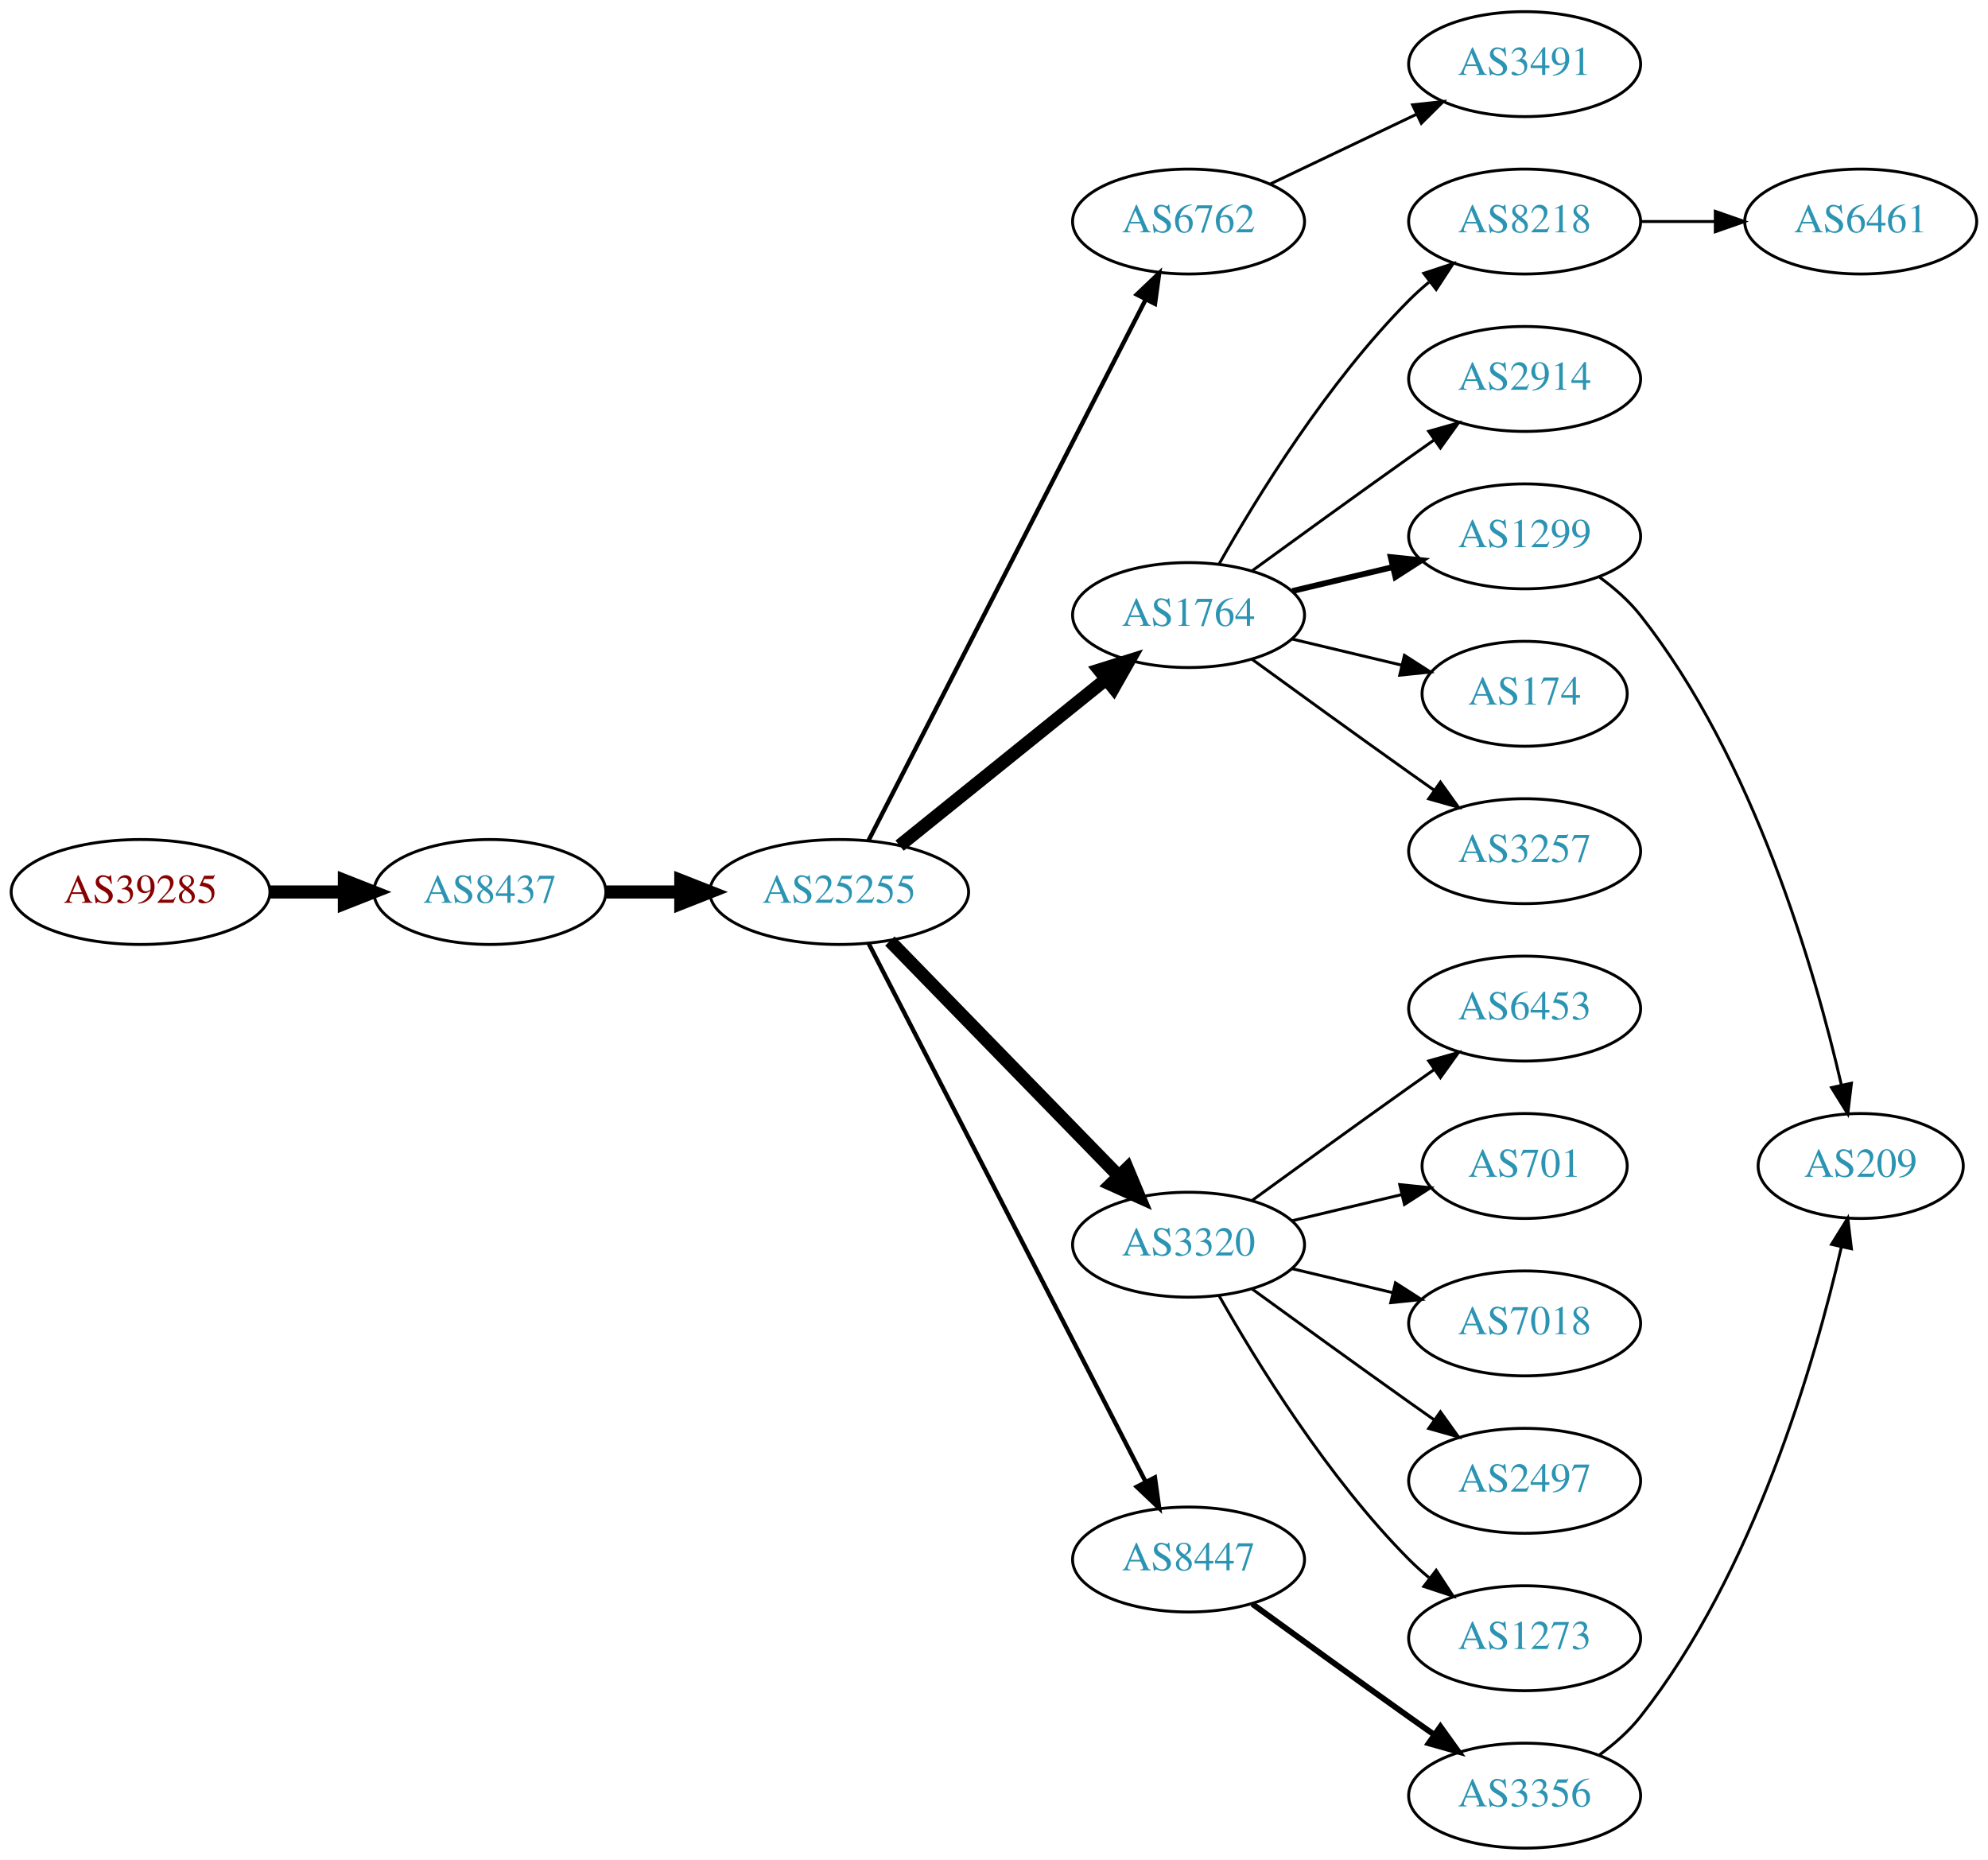
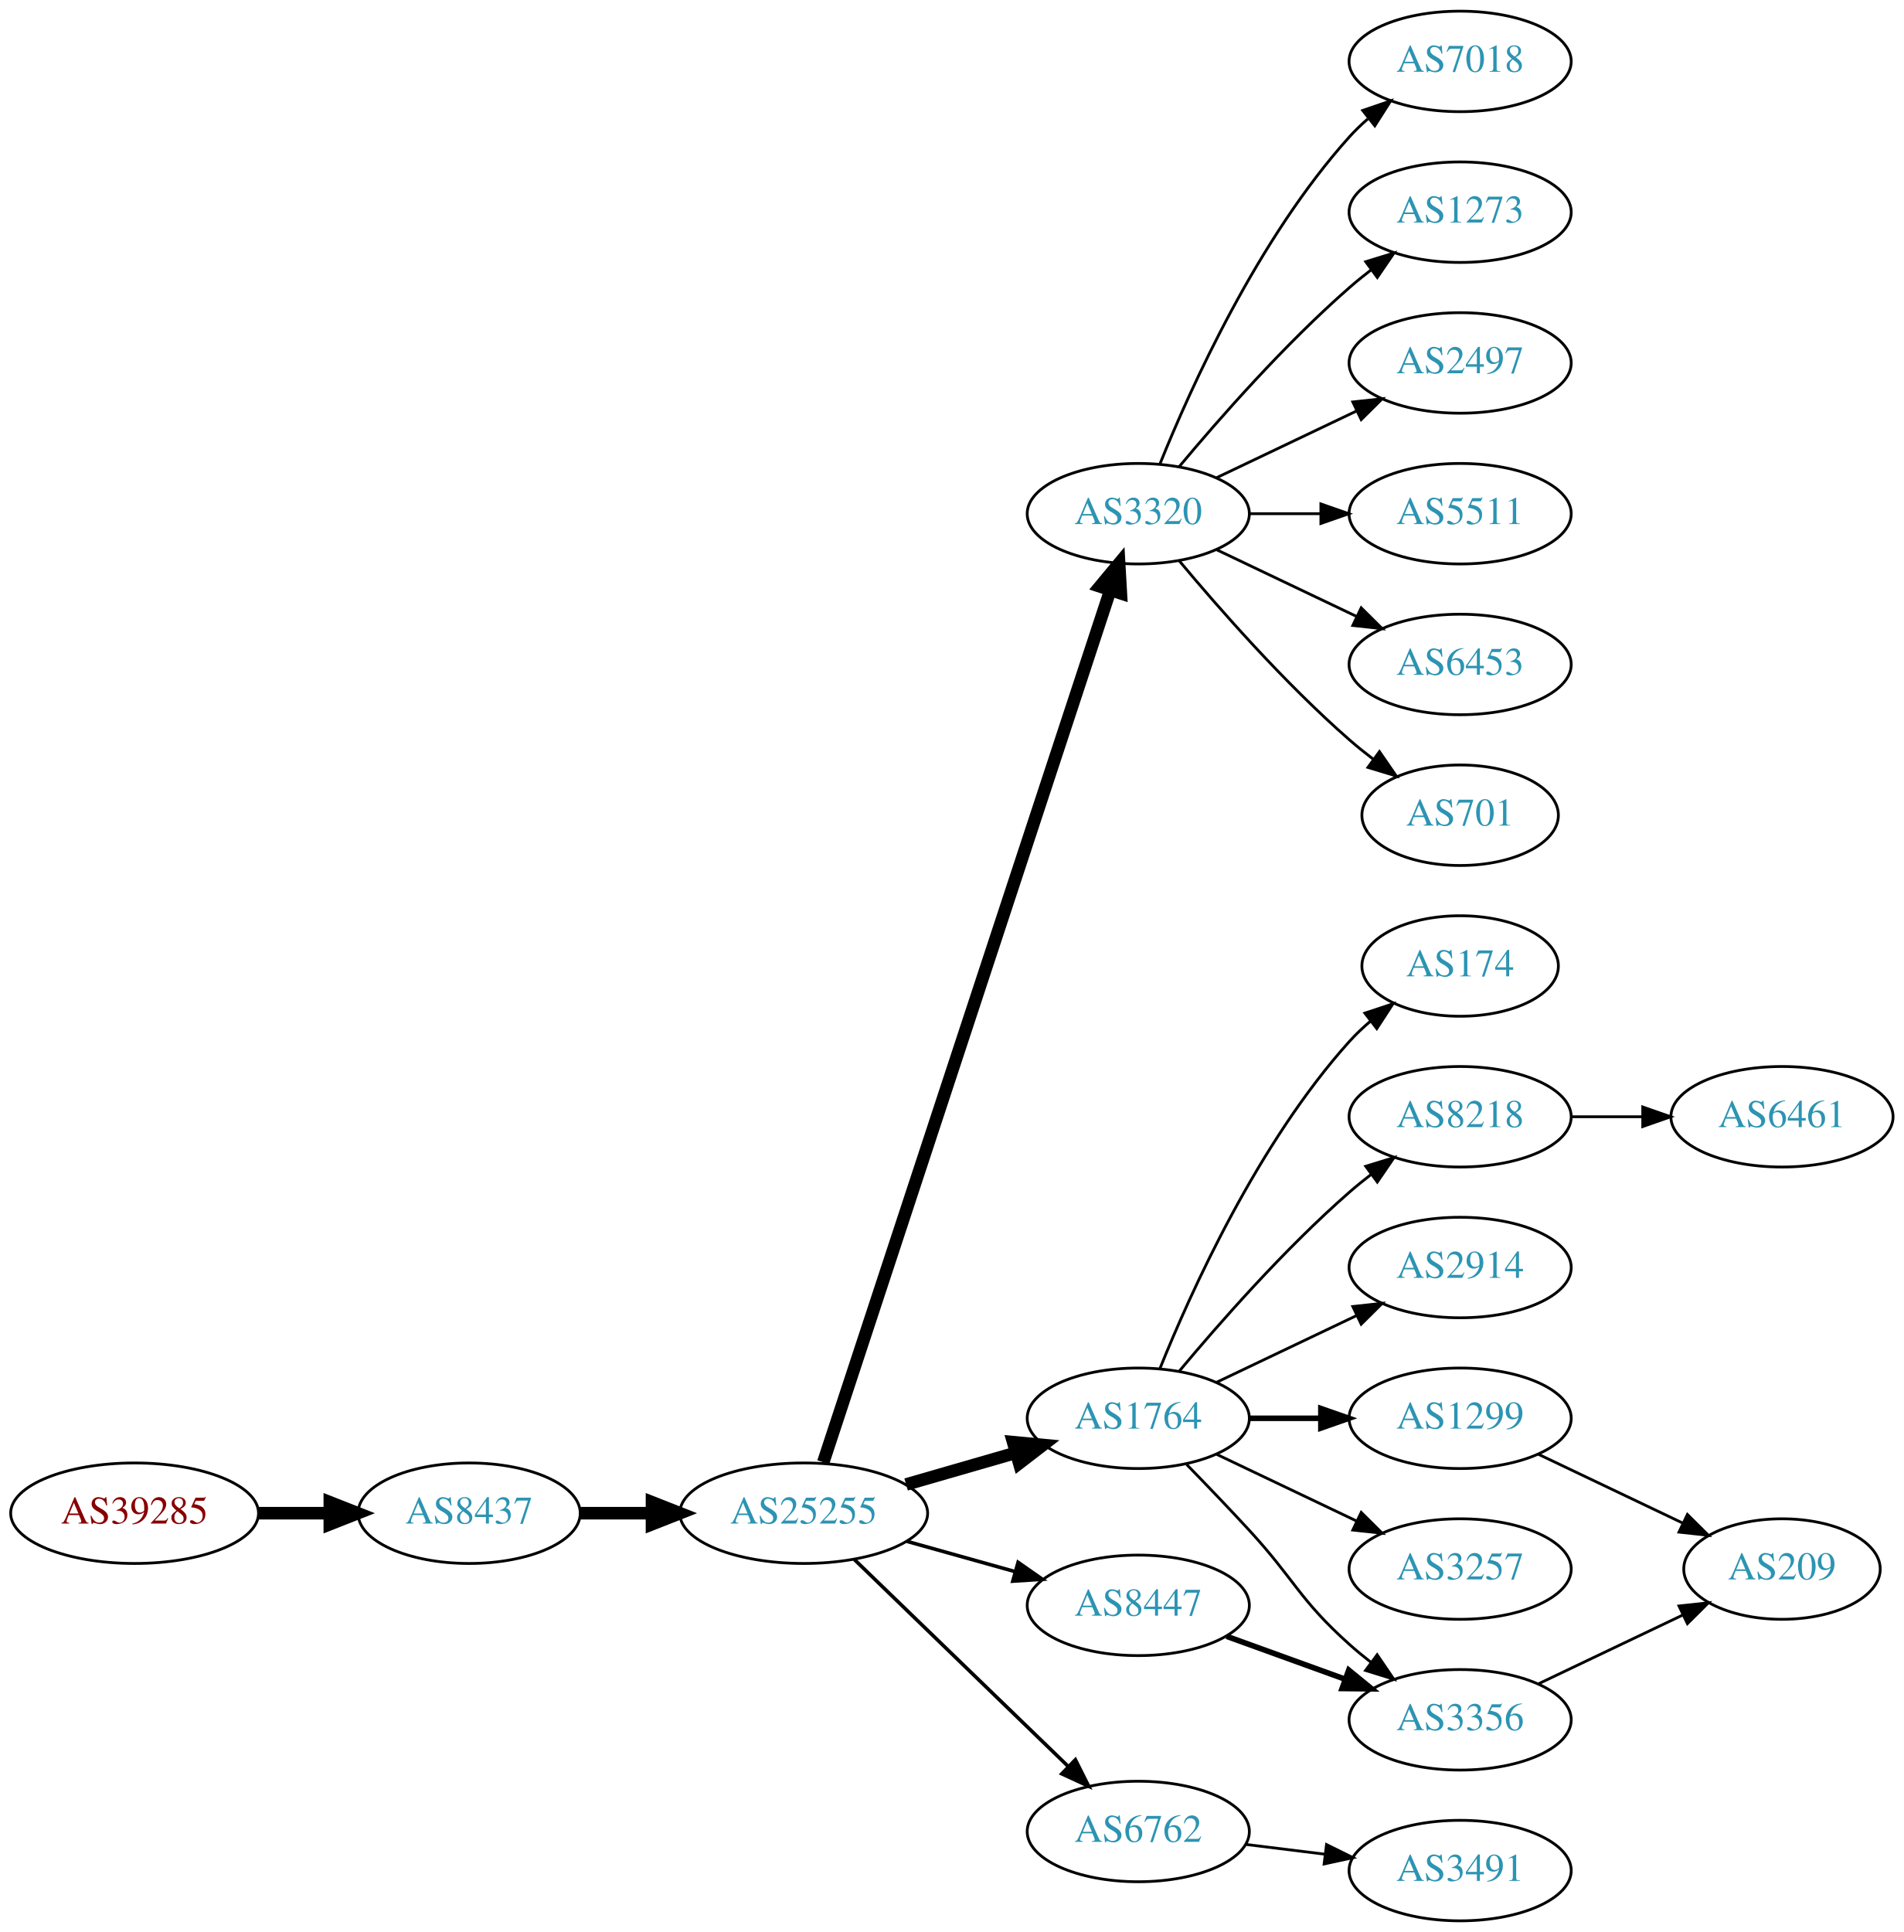
- <svg xmlns="http://www.w3.org/2000/svg" xmlns:xlink="http://www.w3.org/1999/xlink" width="682pt" height="638pt" viewBox="0.00 0.00 681.96 638.00">
-   <g id="graph0" class="graph" transform="scale(1 1) rotate(0) translate(4 634)">
-     <polygon fill="white" stroke="none" points="-4,4 -4,-634 677.956,-634 677.956,4 -4,4" />
+ <svg xmlns="http://www.w3.org/2000/svg" xmlns:xlink="http://www.w3.org/1999/xlink" width="682pt" height="692pt" viewBox="0.00 0.00 681.96 692.00">
+   <g id="graph0" class="graph" transform="scale(1 1) rotate(0) translate(4 688)">
+     <polygon fill="white" stroke="none" points="-4,4 -4,-688 677.956,-688 677.956,4 -4,4" />
    <g id="node1" class="node">
      <g id="a_node1">
        <a xlink:href="/asn/39285" xlink:title="AS39285 ~ Gartner KG [AT]">
-           <ellipse fill="#ffffff" stroke="black" cx="44.196" cy="-328" rx="44.393" ry="18" />
-           <text text-anchor="middle" x="44.196" y="-324.3" font-family="Times,serif" font-size="14.00" fill="#880000">AS39285</text>
+           <ellipse fill="#ffffff" stroke="black" cx="44.196" cy="-146" rx="44.393" ry="18" />
+           <text text-anchor="middle" x="44.196" y="-142.3" font-family="Times,serif" font-size="14.00" fill="#880000">AS39285</text>
        </a>
      </g>
    </g>
    <g id="node2" class="node">
      <g id="a_node2">
        <a xlink:href="/asn/8437" xlink:title="AS8437 ~ Hutchison Drei Austria GmbH [AT]">
-           <ellipse fill="#ffffff" stroke="black" cx="164.039" cy="-328" rx="39.794" ry="18" />
-           <text text-anchor="middle" x="164.039" y="-324.3" font-family="Times,serif" font-size="14.00" fill="#2c94b3">AS8437</text>
+           <ellipse fill="#ffffff" stroke="black" cx="164.039" cy="-146" rx="39.794" ry="18" />
+           <text text-anchor="middle" x="164.039" y="-142.3" font-family="Times,serif" font-size="14.00" fill="#2c94b3">AS8437</text>
        </a>
      </g>
    </g>
    <g id="edge1" class="edge">
-       <path fill="none" stroke="black" stroke-width="4.5" d="M88.407,-328C96.72,-328 105.482,-328 113.965,-328" />
-       <polygon fill="black" stroke="black" stroke-width="4.5" points="114.123,-331.938 124.123,-328 114.123,-324.063 114.123,-331.938" />
+       <path fill="none" stroke="black" stroke-width="4.5" d="M88.407,-146C96.72,-146 105.482,-146 113.965,-146" />
+       <polygon fill="black" stroke="black" stroke-width="4.5" points="114.123,-149.938 124.123,-146 114.123,-142.063 114.123,-149.938" />
    </g>
    <g id="node3" class="node">
      <g id="a_node3">
        <a xlink:href="/asn/25255" xlink:title="AS25255 ~ ==&gt; TELE2 AUSTRIA &lt;== [AT]">
-           <ellipse fill="#ffffff" stroke="black" cx="283.881" cy="-328" rx="44.393" ry="18" />
-           <text text-anchor="middle" x="283.881" y="-324.3" font-family="Times,serif" font-size="14.00" fill="#2c94b3">AS25255</text>
+           <ellipse fill="#ffffff" stroke="black" cx="283.881" cy="-146" rx="44.393" ry="18" />
+           <text text-anchor="middle" x="283.881" y="-142.3" font-family="Times,serif" font-size="14.00" fill="#2c94b3">AS25255</text>
        </a>
      </g>
    </g>
    <g id="edge2" class="edge">
-       <path fill="none" stroke="black" stroke-width="4.5" d="M203.951,-328C212.054,-328 220.729,-328 229.255,-328" />
-       <polygon fill="black" stroke="black" stroke-width="4.5" points="229.533,-331.938 239.533,-328 229.533,-324.063 229.533,-331.938" />
+       <path fill="none" stroke="black" stroke-width="4.5" d="M203.951,-146C212.054,-146 220.729,-146 229.255,-146" />
+       <polygon fill="black" stroke="black" stroke-width="4.5" points="229.533,-149.938 239.533,-146 229.533,-142.063 229.533,-149.938" />
    </g>
    <g id="node4" class="node">
      <g id="a_node4">
-         <a xlink:href="/asn/6762" xlink:title="AS6762 ~ TELECOM ITALIA SPARKLE S.p.A. [IT]">
-           <ellipse fill="#ffffff" stroke="black" cx="403.724" cy="-558" rx="39.794" ry="18" />
-           <text text-anchor="middle" x="403.724" y="-554.3" font-family="Times,serif" font-size="14.00" fill="#2c94b3">AS6762</text>
+         <a xlink:href="/asn/3320" xlink:title="AS3320 ~ DTAG [DE]">
+           <ellipse fill="#ffffff" stroke="black" cx="403.724" cy="-504" rx="39.794" ry="18" />
+           <text text-anchor="middle" x="403.724" y="-500.3" font-family="Times,serif" font-size="14.00" fill="#2c94b3">AS3320</text>
        </a>
      </g>
    </g>
    <g id="edge3" class="edge">
-       <path fill="none" stroke="black" stroke-width="1.5" d="M293.932,-345.666C314.454,-385.719 364.622,-483.634 388.991,-531.196" />
-       <polygon fill="black" stroke="black" stroke-width="1.5" points="385.967,-532.97 393.642,-540.274 392.197,-529.778 385.967,-532.97" />
+       <path fill="none" stroke="black" stroke-width="4.5" d="M290.887,-164.245C310.16,-222.794 370.53,-406.198 393.619,-476.341" />
+       <polygon fill="black" stroke="black" stroke-width="4.5" points="390.003,-477.949 396.87,-486.216 397.483,-475.486 390.003,-477.949" />
    </g>
    <g id="node5" class="node">
      <g id="a_node5">
        <a xlink:href="/asn/1764" xlink:title="AS1764 ~ NEXTLAYER-AS [AT]">
-           <ellipse fill="#ffffff" stroke="black" cx="403.724" cy="-423" rx="39.794" ry="18" />
-           <text text-anchor="middle" x="403.724" y="-419.3" font-family="Times,serif" font-size="14.00" fill="#2c94b3">AS1764</text>
+           <ellipse fill="#ffffff" stroke="black" cx="403.724" cy="-180" rx="39.794" ry="18" />
+           <text text-anchor="middle" x="403.724" y="-176.3" font-family="Times,serif" font-size="14.00" fill="#2c94b3">AS1764</text>
        </a>
      </g>
    </g>
    <g id="edge4" class="edge">
-       <path fill="none" stroke="black" stroke-width="4.5" d="M304.605,-343.901C324.01,-359.544 353.796,-383.557 375.461,-401.021" />
-       <polygon fill="black" stroke="black" stroke-width="4.5" points="373.071,-404.153 383.327,-407.363 378.013,-398.022 373.071,-404.153" />
+       <path fill="none" stroke="black" stroke-width="4.5" d="M320.558,-156.293C332.974,-159.876 347.029,-163.931 359.96,-167.662" />
+       <polygon fill="black" stroke="black" stroke-width="4.5" points="358.884,-171.449 369.583,-170.438 361.067,-163.883 358.884,-171.449" />
    </g>
    <g id="node6" class="node">
      <g id="a_node6">
-         <a xlink:href="/asn/3320" xlink:title="AS3320 ~ DTAG [DE]">
-           <ellipse fill="#ffffff" stroke="black" cx="403.724" cy="-207" rx="39.794" ry="18" />
-           <text text-anchor="middle" x="403.724" y="-203.3" font-family="Times,serif" font-size="14.00" fill="#2c94b3">AS3320</text>
+         <a xlink:href="/asn/6762" xlink:title="AS6762 ~ TELECOM ITALIA SPARKLE S.p.A. [IT]">
+           <ellipse fill="#ffffff" stroke="black" cx="403.724" cy="-32" rx="39.794" ry="18" />
+           <text text-anchor="middle" x="403.724" y="-28.3" font-family="Times,serif" font-size="14.00" fill="#2c94b3">AS6762</text>
        </a>
      </g>
    </g>
    <g id="edge5" class="edge">
-       <path fill="none" stroke="black" stroke-width="4.5" d="M301.267,-311.175C321.696,-290.198 356.734,-254.222 379.814,-230.523" />
-       <polygon fill="black" stroke="black" stroke-width="4.5" points="382.698,-233.206 386.854,-223.295 377.056,-227.712 382.698,-233.206" />
+       <path fill="none" stroke="black" stroke-width="1.286" d="M302.017,-129.423C322.204,-109.894 355.875,-77.321 378.671,-55.269" />
+       <polygon fill="black" stroke="black" stroke-width="1.286" points="381.196,-57.696 385.949,-48.227 376.328,-52.665 381.196,-57.696" />
    </g>
    <g id="node7" class="node">
      <g id="a_node7">
        <a xlink:href="/asn/8447" xlink:title="AS8447 ~ A1 Telekom Austria AG [AT]">
-           <ellipse fill="#ffffff" stroke="black" cx="403.724" cy="-99" rx="39.794" ry="18" />
-           <text text-anchor="middle" x="403.724" y="-95.3" font-family="Times,serif" font-size="14.00" fill="#2c94b3">AS8447</text>
+           <ellipse fill="#ffffff" stroke="black" cx="403.724" cy="-113" rx="39.794" ry="18" />
+           <text text-anchor="middle" x="403.724" y="-109.3" font-family="Times,serif" font-size="14.00" fill="#2c94b3">AS8447</text>
        </a>
      </g>
    </g>
    <g id="edge6" class="edge">
-       <path fill="none" stroke="black" stroke-width="1.5" d="M293.932,-310.411C314.454,-270.532 364.622,-173.043 388.991,-125.687" />
-       <polygon fill="black" stroke="black" stroke-width="1.5" points="392.178,-127.142 393.642,-116.649 385.954,-123.939 392.178,-127.142" />
+       <path fill="none" stroke="black" stroke-width="1.286" d="M320.878,-135.92C333.055,-132.51 346.78,-128.666 359.462,-125.115" />
+       <polygon fill="black" stroke="black" stroke-width="1.286" points="360.673,-128.41 369.359,-122.343 358.785,-121.67 360.673,-128.41" />
    </g>
    <g id="node8" class="node">
      <g id="a_node8">
-         <a xlink:href="/asn/3491" xlink:title="AS3491 ~ PCCW Global, Inc. [US]">
+         <a xlink:href="/asn/1273" xlink:title="AS1273 ~ Vodafone Group PLC [EU]">
          <ellipse fill="#ffffff" stroke="black" cx="519.017" cy="-612" rx="39.794" ry="18" />
-           <text text-anchor="middle" x="519.017" y="-608.3" font-family="Times,serif" font-size="14.00" fill="#2c94b3">AS3491</text>
+           <text text-anchor="middle" x="519.017" y="-608.3" font-family="Times,serif" font-size="14.00" fill="#2c94b3">AS1273</text>
        </a>
      </g>
    </g>
    <g id="edge7" class="edge">
-       <path fill="none" stroke="black" d="M431.86,-570.934C446.854,-578.081 465.675,-587.052 481.898,-594.785" />
-       <polygon fill="black" stroke="black" points="480.569,-598.028 491.102,-599.171 483.581,-591.709 480.569,-598.028" />
+       <path fill="none" stroke="black" d="M418.354,-520.817C432.636,-537.929 456.183,-564.745 479.37,-585 481.836,-587.154 484.475,-589.294 487.172,-591.372" />
+       <polygon fill="black" stroke="black" points="485.197,-594.264 495.326,-597.37 489.345,-588.625 485.197,-594.264" />
    </g>
    <g id="node9" class="node">
      <g id="a_node9">
-         <a xlink:href="/asn/1299" xlink:title="AS1299 ~ Telia Carrier [EU]">
-           <ellipse fill="#ffffff" stroke="black" cx="519.017" cy="-450" rx="39.794" ry="18" />
-           <text text-anchor="middle" x="519.017" y="-446.3" font-family="Times,serif" font-size="14.00" fill="#2c94b3">AS1299</text>
+         <a xlink:href="/asn/2497" xlink:title="AS2497 ~ Internet Initiative Japan Inc. [JP]">
+           <ellipse fill="#ffffff" stroke="black" cx="519.017" cy="-558" rx="39.794" ry="18" />
+           <text text-anchor="middle" x="519.017" y="-554.3" font-family="Times,serif" font-size="14.00" fill="#2c94b3">AS2497</text>
        </a>
      </g>
    </g>
    <g id="edge8" class="edge">
-       <path fill="none" stroke="black" stroke-width="2" d="M439.331,-431.248C450.202,-433.838 462.357,-436.735 473.799,-439.462" />
-       <polygon fill="black" stroke="black" stroke-width="2" points="473.082,-442.889 483.621,-441.803 474.705,-436.08 473.082,-442.889" />
+       <path fill="none" stroke="black" d="M431.86,-516.934C446.854,-524.081 465.675,-533.052 481.898,-540.785" />
+       <polygon fill="black" stroke="black" points="480.569,-544.028 491.102,-545.171 483.581,-537.709 480.569,-544.028" />
    </g>
    <g id="node10" class="node">
      <g id="a_node10">
-         <a xlink:href="/asn/174" xlink:title="AS174 ~ Cogent Communications [US]">
-           <ellipse fill="#ffffff" stroke="black" cx="519.017" cy="-396" rx="35.194" ry="18" />
-           <text text-anchor="middle" x="519.017" y="-392.3" font-family="Times,serif" font-size="14.00" fill="#2c94b3">AS174</text>
+         <a xlink:href="/asn/5511" xlink:title="AS5511 ~ Orange S.A. [FR]">
+           <ellipse fill="#ffffff" stroke="black" cx="519.017" cy="-504" rx="39.794" ry="18" />
+           <text text-anchor="middle" x="519.017" y="-500.3" font-family="Times,serif" font-size="14.00" fill="#2c94b3">AS5511</text>
        </a>
      </g>
    </g>
    <g id="edge9" class="edge">
-       <path fill="none" stroke="black" d="M439.331,-414.752C451.125,-411.942 464.43,-408.771 476.698,-405.847" />
-       <polygon fill="black" stroke="black" points="477.787,-409.186 486.703,-403.463 476.164,-402.376 477.787,-409.186" />
+       <path fill="none" stroke="black" d="M443.396,-504C451.599,-504 460.363,-504 468.895,-504" />
+       <polygon fill="black" stroke="black" points="469.134,-507.5 479.134,-504 469.134,-500.5 469.134,-507.5" />
    </g>
    <g id="node11" class="node">
      <g id="a_node11">
-         <a xlink:href="/asn/3257" xlink:title="AS3257 ~ GTT [DE]">
-           <ellipse fill="#ffffff" stroke="black" cx="519.017" cy="-342" rx="39.794" ry="18" />
-           <text text-anchor="middle" x="519.017" y="-338.3" font-family="Times,serif" font-size="14.00" fill="#2c94b3">AS3257</text>
+         <a xlink:href="/asn/6453" xlink:title="AS6453 ~ TATA COMMUNICATIONS (AMERICA) INC [US]">
+           <ellipse fill="#ffffff" stroke="black" cx="519.017" cy="-450" rx="39.794" ry="18" />
+           <text text-anchor="middle" x="519.017" y="-446.3" font-family="Times,serif" font-size="14.00" fill="#2c94b3">AS6453</text>
        </a>
      </g>
    </g>
    <g id="edge10" class="edge">
-       <path fill="none" stroke="black" d="M425.572,-407.778C440.506,-396.909 461.12,-381.975 479.37,-369 482.191,-366.995 485.134,-364.915 488.082,-362.841" />
-       <polygon fill="black" stroke="black" points="490.128,-365.681 496.306,-357.074 486.109,-359.95 490.128,-365.681" />
+       <path fill="none" stroke="black" d="M431.86,-491.066C446.854,-483.919 465.675,-474.948 481.898,-467.215" />
+       <polygon fill="black" stroke="black" points="483.581,-470.291 491.102,-462.829 480.569,-463.972 483.581,-470.291" />
    </g>
    <g id="node12" class="node">
      <g id="a_node12">
-         <a xlink:href="/asn/8218" xlink:title="AS8218 ~ legacy Neotelecoms [FR]">
-           <ellipse fill="#ffffff" stroke="black" cx="519.017" cy="-558" rx="39.794" ry="18" />
-           <text text-anchor="middle" x="519.017" y="-554.3" font-family="Times,serif" font-size="14.00" fill="#2c94b3">AS8218</text>
+         <a xlink:href="/asn/701" xlink:title="AS701 ~ UUNET [US]">
+           <ellipse fill="#ffffff" stroke="black" cx="519.017" cy="-396" rx="35.194" ry="18" />
+           <text text-anchor="middle" x="519.017" y="-392.3" font-family="Times,serif" font-size="14.00" fill="#2c94b3">AS701</text>
        </a>
      </g>
    </g>
    <g id="edge11" class="edge">
-       <path fill="none" stroke="black" d="M414.184,-440.49C426.965,-463.096 451.398,-502.886 479.37,-531 481.481,-533.121 483.777,-535.188 486.163,-537.171" />
-       <polygon fill="black" stroke="black" points="484.415,-540.242 494.478,-543.556 488.678,-534.69 484.415,-540.242" />
+       <path fill="none" stroke="black" d="M418.354,-487.183C432.636,-470.071 456.183,-443.255 479.37,-423 482.04,-420.668 484.913,-418.352 487.843,-416.114" />
+       <polygon fill="black" stroke="black" points="490.121,-418.784 496.134,-410.061 485.994,-413.13 490.121,-418.784" />
    </g>
    <g id="node13" class="node">
      <g id="a_node13">
-         <a xlink:href="/asn/2914" xlink:title="AS2914 ~ NTT America, Inc. [US]">
-           <ellipse fill="#ffffff" stroke="black" cx="519.017" cy="-504" rx="39.794" ry="18" />
-           <text text-anchor="middle" x="519.017" y="-500.3" font-family="Times,serif" font-size="14.00" fill="#2c94b3">AS2914</text>
+         <a xlink:href="/asn/7018" xlink:title="AS7018 ~ AT&amp;T Services, Inc. [US]">
+           <ellipse fill="#ffffff" stroke="black" cx="519.017" cy="-666" rx="39.794" ry="18" />
+           <text text-anchor="middle" x="519.017" y="-662.3" font-family="Times,serif" font-size="14.00" fill="#2c94b3">AS7018</text>
        </a>
      </g>
    </g>
    <g id="edge12" class="edge">
-       <path fill="none" stroke="black" d="M425.572,-438.222C440.506,-449.091 461.12,-464.025 479.37,-477 482.191,-479.005 485.134,-481.085 488.082,-483.159" />
-       <polygon fill="black" stroke="black" points="486.109,-486.05 496.306,-488.926 490.128,-480.319 486.109,-486.05" />
+       <path fill="none" stroke="black" d="M411.472,-521.787C422.523,-549.243 446.576,-602.578 479.37,-639 481.373,-641.224 483.591,-643.363 485.924,-645.397" />
+       <polygon fill="black" stroke="black" points="484.122,-648.433 494.143,-651.873 488.454,-642.935 484.122,-648.433" />
+     </g>
+     <g id="node14" class="node">
+       <g id="a_node14">
+         <a xlink:href="/asn/1299" xlink:title="AS1299 ~ Telia Carrier [EU]">
+           <ellipse fill="#ffffff" stroke="black" cx="519.017" cy="-180" rx="39.794" ry="18" />
+           <text text-anchor="middle" x="519.017" y="-176.3" font-family="Times,serif" font-size="14.00" fill="#2c94b3">AS1299</text>
+         </a>
+       </g>
+     </g>
+     <g id="edge13" class="edge">
+       <path fill="none" stroke="black" stroke-width="2" d="M443.396,-180C451.599,-180 460.363,-180 468.895,-180" />
+       <polygon fill="black" stroke="black" stroke-width="2" points="469.134,-183.5 479.134,-180 469.134,-176.5 469.134,-183.5" />
    </g>
    <g id="node15" class="node">
      <g id="a_node15">
-         <a xlink:href="/asn/7018" xlink:title="AS7018 ~ AT&amp;T Services, Inc. [US]">
-           <ellipse fill="#ffffff" stroke="black" cx="519.017" cy="-180" rx="39.794" ry="18" />
-           <text text-anchor="middle" x="519.017" y="-176.3" font-family="Times,serif" font-size="14.00" fill="#2c94b3">AS7018</text>
+         <a xlink:href="/asn/3257" xlink:title="AS3257 ~ GTT [DE]">
+           <ellipse fill="#ffffff" stroke="black" cx="519.017" cy="-126" rx="39.794" ry="18" />
+           <text text-anchor="middle" x="519.017" y="-122.3" font-family="Times,serif" font-size="14.00" fill="#2c94b3">AS3257</text>
        </a>
      </g>
    </g>
    <g id="edge14" class="edge">
-       <path fill="none" stroke="black" d="M439.331,-198.752C450.202,-196.162 462.357,-193.265 473.799,-190.538" />
-       <polygon fill="black" stroke="black" points="474.705,-193.92 483.621,-188.197 473.082,-187.111 474.705,-193.92" />
+       <path fill="none" stroke="black" d="M431.86,-167.066C446.854,-159.919 465.675,-150.948 481.898,-143.215" />
+       <polygon fill="black" stroke="black" points="483.581,-146.291 491.102,-138.829 480.569,-139.972 483.581,-146.291" />
    </g>
    <g id="node16" class="node">
      <g id="a_node16">
-         <a xlink:href="/asn/2497" xlink:title="AS2497 ~ Internet Initiative Japan Inc. [JP]">
-           <ellipse fill="#ffffff" stroke="black" cx="519.017" cy="-126" rx="39.794" ry="18" />
-           <text text-anchor="middle" x="519.017" y="-122.3" font-family="Times,serif" font-size="14.00" fill="#2c94b3">AS2497</text>
+         <a xlink:href="/asn/174" xlink:title="AS174 ~ Cogent Communications [US]">
+           <ellipse fill="#ffffff" stroke="black" cx="519.017" cy="-342" rx="35.194" ry="18" />
+           <text text-anchor="middle" x="519.017" y="-338.3" font-family="Times,serif" font-size="14.00" fill="#2c94b3">AS174</text>
        </a>
      </g>
    </g>
    <g id="edge15" class="edge">
-       <path fill="none" stroke="black" d="M425.572,-191.778C440.506,-180.909 461.12,-165.975 479.37,-153 482.191,-150.995 485.134,-148.915 488.082,-146.841" />
-       <polygon fill="black" stroke="black" points="490.128,-149.681 496.306,-141.074 486.109,-143.95 490.128,-149.681" />
+       <path fill="none" stroke="black" d="M411.472,-197.787C422.523,-225.243 446.576,-278.578 479.37,-315 481.686,-317.572 484.291,-320.03 487.026,-322.343" />
+       <polygon fill="black" stroke="black" points="484.892,-325.117 494.949,-328.448 489.164,-319.572 484.892,-325.117" />
    </g>
    <g id="node17" class="node">
      <g id="a_node17">
-         <a xlink:href="/asn/1273" xlink:title="AS1273 ~ Vodafone Group PLC [EU]">
-           <ellipse fill="#ffffff" stroke="black" cx="519.017" cy="-72" rx="39.794" ry="18" />
-           <text text-anchor="middle" x="519.017" y="-68.3" font-family="Times,serif" font-size="14.00" fill="#2c94b3">AS1273</text>
+         <a xlink:href="/asn/8218" xlink:title="AS8218 ~ legacy Neotelecoms [FR]">
+           <ellipse fill="#ffffff" stroke="black" cx="519.017" cy="-288" rx="39.794" ry="18" />
+           <text text-anchor="middle" x="519.017" y="-284.3" font-family="Times,serif" font-size="14.00" fill="#2c94b3">AS8218</text>
        </a>
      </g>
    </g>
    <g id="edge16" class="edge">
-       <path fill="none" stroke="black" d="M414.184,-189.51C426.965,-166.904 451.398,-127.114 479.37,-99 481.481,-96.879 483.777,-94.812 486.163,-92.829" />
-       <polygon fill="black" stroke="black" points="488.678,-95.31 494.478,-86.444 484.415,-89.758 488.678,-95.31" />
+       <path fill="none" stroke="black" d="M418.354,-196.817C432.636,-213.929 456.183,-240.745 479.37,-261 481.836,-263.154 484.475,-265.294 487.172,-267.372" />
+       <polygon fill="black" stroke="black" points="485.197,-270.264 495.326,-273.37 489.345,-264.625 485.197,-270.264" />
    </g>
    <g id="node18" class="node">
      <g id="a_node18">
-         <a xlink:href="/asn/6453" xlink:title="AS6453 ~ TATA COMMUNICATIONS (AMERICA) INC [US]">
-           <ellipse fill="#ffffff" stroke="black" cx="519.017" cy="-288" rx="39.794" ry="18" />
-           <text text-anchor="middle" x="519.017" y="-284.3" font-family="Times,serif" font-size="14.00" fill="#2c94b3">AS6453</text>
+         <a xlink:href="/asn/2914" xlink:title="AS2914 ~ NTT America, Inc. [US]">
+           <ellipse fill="#ffffff" stroke="black" cx="519.017" cy="-234" rx="39.794" ry="18" />
+           <text text-anchor="middle" x="519.017" y="-230.3" font-family="Times,serif" font-size="14.00" fill="#2c94b3">AS2914</text>
        </a>
      </g>
    </g>
    <g id="edge17" class="edge">
-       <path fill="none" stroke="black" d="M425.572,-222.222C440.506,-233.091 461.12,-248.025 479.37,-261 482.191,-263.005 485.134,-265.085 488.082,-267.159" />
-       <polygon fill="black" stroke="black" points="486.109,-270.05 496.306,-272.926 490.128,-264.319 486.109,-270.05" />
+       <path fill="none" stroke="black" d="M431.86,-192.934C446.854,-200.081 465.675,-209.052 481.898,-216.785" />
+       <polygon fill="black" stroke="black" points="480.569,-220.028 491.102,-221.171 483.581,-213.709 480.569,-220.028" />
    </g>
    <g id="node19" class="node">
      <g id="a_node19">
-         <a xlink:href="/asn/701" xlink:title="AS701 ~ UUNET [US]">
-           <ellipse fill="#ffffff" stroke="black" cx="519.017" cy="-234" rx="35.194" ry="18" />
-           <text text-anchor="middle" x="519.017" y="-230.3" font-family="Times,serif" font-size="14.00" fill="#2c94b3">AS701</text>
+         <a xlink:href="/asn/3356" xlink:title="AS3356 ~ Level 3 Parent, LLC [US]">
+           <ellipse fill="#ffffff" stroke="black" cx="519.017" cy="-72" rx="39.794" ry="18" />
+           <text text-anchor="middle" x="519.017" y="-68.3" font-family="Times,serif" font-size="14.00" fill="#2c94b3">AS3356</text>
        </a>
      </g>
    </g>
    <g id="edge18" class="edge">
-       <path fill="none" stroke="black" d="M439.331,-215.248C451.125,-218.058 464.43,-221.229 476.698,-224.153" />
-       <polygon fill="black" stroke="black" points="476.164,-227.624 486.703,-226.537 477.787,-220.814 476.164,-227.624" />
+       <path fill="none" stroke="black" d="M421.074,-163.432C428.027,-156.296 436.174,-147.812 443.37,-140 459.8,-122.164 461.3,-115.172 479.37,-99 481.81,-96.817 484.431,-94.656 487.116,-92.565" />
+       <polygon fill="black" stroke="black" points="489.295,-95.307 495.252,-86.546 485.131,-89.68 489.295,-95.307" />
+     </g>
+     <g id="node21" class="node">
+       <g id="a_node21">
+         <a xlink:href="/asn/3491" xlink:title="AS3491 ~ PCCW Global, Inc. [US]">
+           <ellipse fill="#ffffff" stroke="black" cx="519.017" cy="-18" rx="39.794" ry="18" />
+           <text text-anchor="middle" x="519.017" y="-14.3" font-family="Times,serif" font-size="14.00" fill="#2c94b3">AS3491</text>
+         </a>
+       </g>
+     </g>
+     <g id="edge20" class="edge">
+       <path fill="none" stroke="black" d="M442.134,-27.377C451.222,-26.254 461.059,-25.038 470.544,-23.866" />
+       <polygon fill="black" stroke="black" points="471.15,-27.318 480.646,-22.618 470.292,-20.371 471.15,-27.318" />
+     </g>
+     <g id="edge22" class="edge">
+       <path fill="none" stroke="black" stroke-width="2" d="M435.382,-101.905C448.355,-97.21 463.648,-91.676 477.529,-86.652" />
+       <polygon fill="black" stroke="black" stroke-width="2" points="479.121,-89.798 487.334,-83.104 476.739,-83.216 479.121,-89.798" />
    </g>
    <g id="node20" class="node">
      <g id="a_node20">
-         <a xlink:href="/asn/3356" xlink:title="AS3356 ~ Level 3 Parent, LLC [US]">
-           <ellipse fill="#ffffff" stroke="black" cx="519.017" cy="-18" rx="39.794" ry="18" />
-           <text text-anchor="middle" x="519.017" y="-14.3" font-family="Times,serif" font-size="14.00" fill="#2c94b3">AS3356</text>
+         <a xlink:href="/asn/209" xlink:title="AS209 ~ CenturyLink Communications, LLC [US]">
+           <ellipse fill="#ffffff" stroke="black" cx="634.31" cy="-126" rx="35.194" ry="18" />
+           <text text-anchor="middle" x="634.31" y="-122.3" font-family="Times,serif" font-size="14.00" fill="#2c94b3">AS209</text>
        </a>
      </g>
    </g>
    <g id="edge19" class="edge">
-       <path fill="none" stroke="black" stroke-width="2" d="M425.572,-83.778C440.506,-72.909 461.12,-57.975 479.37,-45 482.191,-42.995 485.134,-40.915 488.082,-38.841" />
-       <polygon fill="black" stroke="black" stroke-width="2" points="490.128,-41.681 496.306,-33.074 486.109,-35.95 490.128,-41.681" />
-     </g>
-     <g id="node14" class="node">
-       <g id="a_node14">
-         <a xlink:href="/asn/209" xlink:title="AS209 ~ CenturyLink Communications, LLC [US]">
-           <ellipse fill="#ffffff" stroke="black" cx="634.31" cy="-234" rx="35.194" ry="18" />
-           <text text-anchor="middle" x="634.31" y="-230.3" font-family="Times,serif" font-size="14.00" fill="#2c94b3">AS209</text>
-         </a>
-       </g>
-     </g>
-     <g id="edge13" class="edge">
-       <path fill="none" stroke="black" d="M544.749,-435.966C549.835,-432.244 554.807,-427.881 558.663,-423 597.725,-373.55 618.618,-301.093 627.679,-261.809" />
-       <polygon fill="black" stroke="black" points="631.132,-262.404 629.878,-251.884 624.298,-260.89 631.132,-262.404" />
-     </g>
-     <g id="node21" class="node">
-       <g id="a_node21">
+       <path fill="none" stroke="black" d="M547.153,-167.066C562.585,-159.71 582.07,-150.423 598.606,-142.541" />
+       <polygon fill="black" stroke="black" points="600.426,-145.551 607.947,-138.089 597.414,-139.232 600.426,-145.551" />
+     </g>
+     <g id="node22" class="node">
+       <g id="a_node22">
        <a xlink:href="/asn/6461" xlink:title="AS6461 ~ Zayo Bandwidth [US]">
-           <ellipse fill="#ffffff" stroke="black" cx="634.31" cy="-558" rx="39.794" ry="18" />
-           <text text-anchor="middle" x="634.31" y="-554.3" font-family="Times,serif" font-size="14.00" fill="#2c94b3">AS6461</text>
+           <ellipse fill="#ffffff" stroke="black" cx="634.31" cy="-288" rx="39.794" ry="18" />
+           <text text-anchor="middle" x="634.31" y="-284.3" font-family="Times,serif" font-size="14.00" fill="#2c94b3">AS6461</text>
        </a>
      </g>
    </g>
    <g id="edge21" class="edge">
-       <path fill="none" stroke="black" d="M558.689,-558C566.892,-558 575.656,-558 584.188,-558" />
-       <polygon fill="black" stroke="black" points="584.427,-561.5 594.427,-558 584.427,-554.5 584.427,-561.5" />
-     </g>
-     <g id="edge20" class="edge">
-       <path fill="none" stroke="black" d="M544.749,-32.034C549.835,-35.756 554.807,-40.119 558.663,-45 597.725,-94.45 618.618,-166.907 627.679,-206.191" />
-       <polygon fill="black" stroke="black" points="624.298,-207.11 629.878,-216.116 631.132,-205.596 624.298,-207.11" />
+       <path fill="none" stroke="black" d="M558.689,-288C566.892,-288 575.656,-288 584.188,-288" />
+       <polygon fill="black" stroke="black" points="584.427,-291.5 594.427,-288 584.427,-284.5 584.427,-291.5" />
+     </g>
+     <g id="edge23" class="edge">
+       <path fill="none" stroke="black" d="M547.153,-84.934C562.585,-92.29 582.07,-101.577 598.606,-109.459" />
+       <polygon fill="black" stroke="black" points="597.414,-112.768 607.947,-113.911 600.426,-106.449 597.414,-112.768" />
    </g>
  </g>
</svg>
